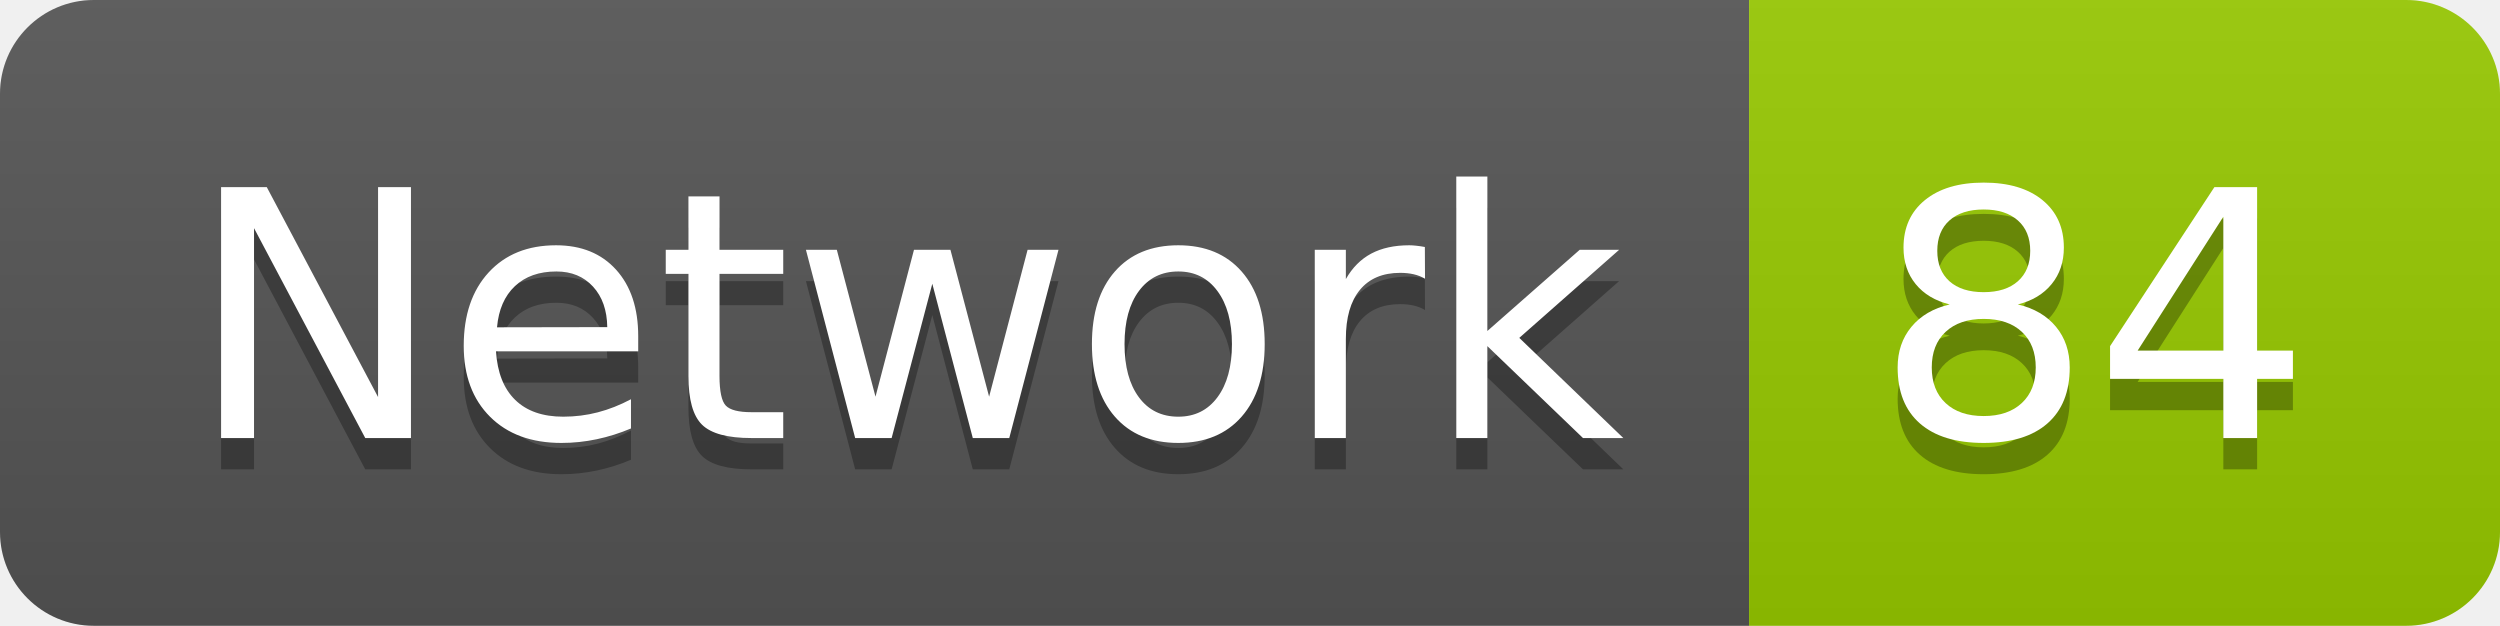
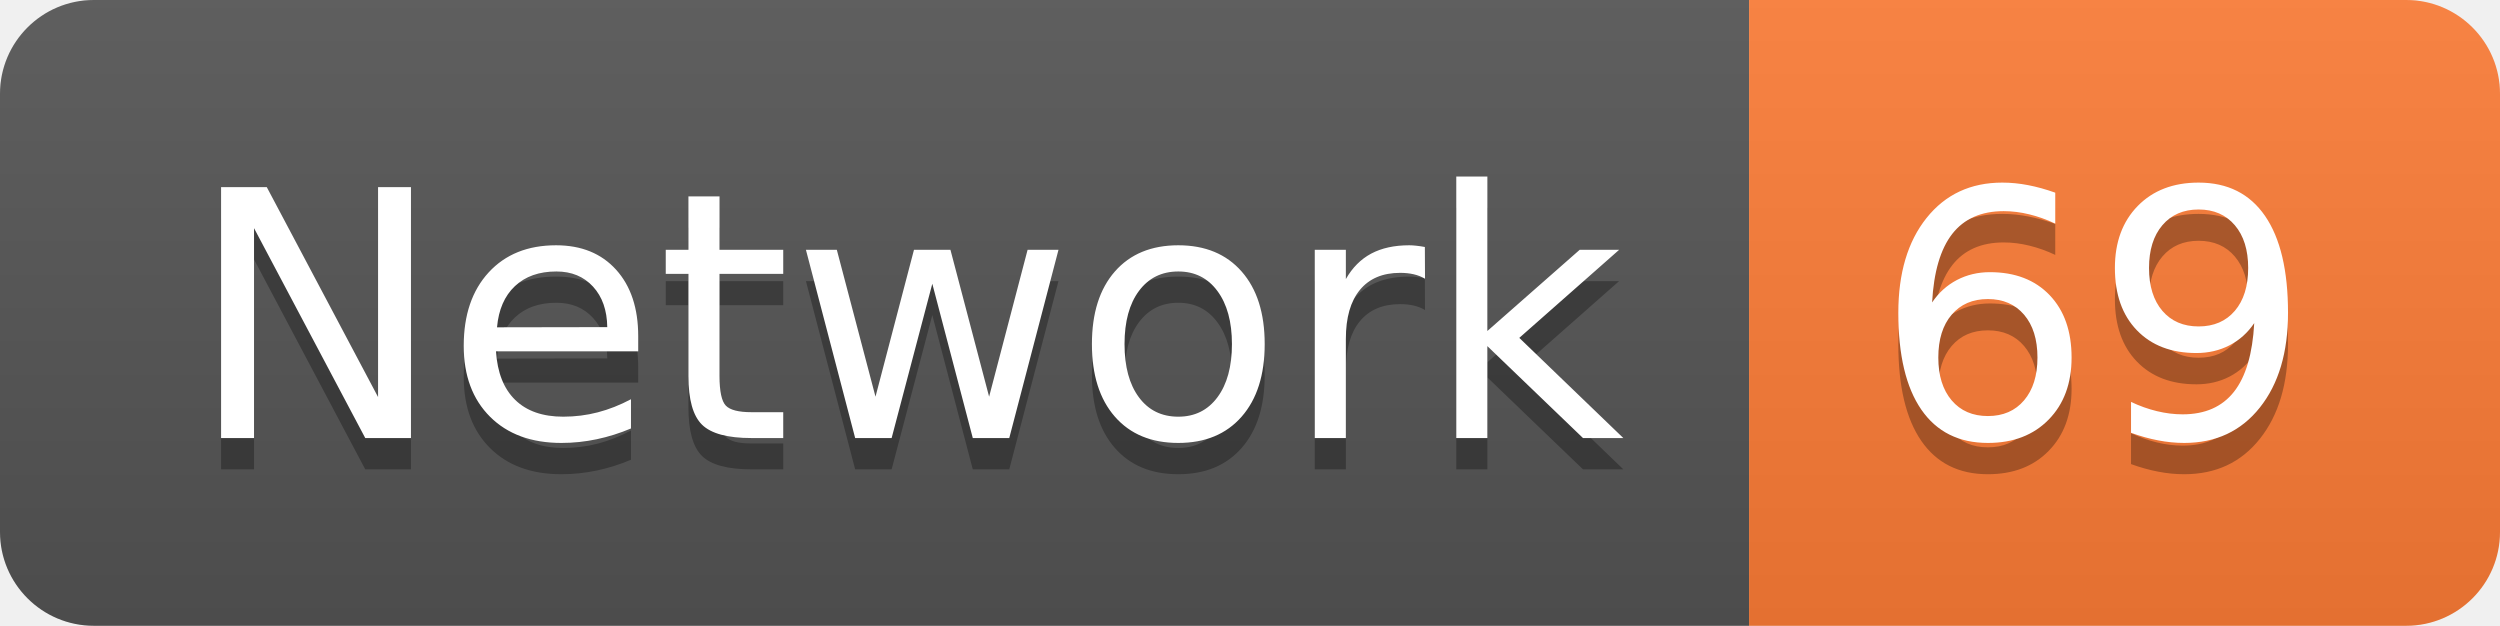
<svg xmlns="http://www.w3.org/2000/svg" width="79.9" height="20">
  <linearGradient id="smooth" x2="0" y2="100%">
    <stop offset="0" stop-color="#bbb" stop-opacity=".1" />
    <stop offset="1" stop-opacity=".1" />
  </linearGradient>
  <clipPath id="round">
    <rect width="79.9" height="20" rx="3" fill="#fff" />
  </clipPath>
  <g clip-path="url(#round)">
    <rect width="55.9" height="20" fill="#555" />
-     <rect x="55.9" width="24.0" height="20" fill="#97CA00" />
+     <rect x="55.9" width="24.0" height="20" fill="#fe7d37" />
    <rect width="79.9" height="20" fill="url(#smooth)" />
  </g>
  <g fill="#fff" text-anchor="middle" font-family="DejaVu Sans,Verdana,Geneva,sans-serif" font-size="110">
    <text x="289.5" y="150" fill="#010101" fill-opacity=".3" transform="scale(0.1)" textLength="459.0" lengthAdjust="spacing">Network</text>
    <text x="289.5" y="140" transform="scale(0.1)" textLength="459.0" lengthAdjust="spacing">Network</text>
-     <text x="669.0" y="150" fill="#010101" fill-opacity=".3" transform="scale(0.1)" textLength="140.0" lengthAdjust="spacing">84</text>
-     <text x="669.0" y="140" transform="scale(0.1)" textLength="140.0" lengthAdjust="spacing">84</text>
+     <text x="669.0" y="150" fill="#010101" fill-opacity=".3" transform="scale(0.1)" textLength="140.0" lengthAdjust="spacing">69</text>
+     <text x="669.0" y="140" transform="scale(0.1)" textLength="140.0" lengthAdjust="spacing">69</text>
  </g>
</svg>
